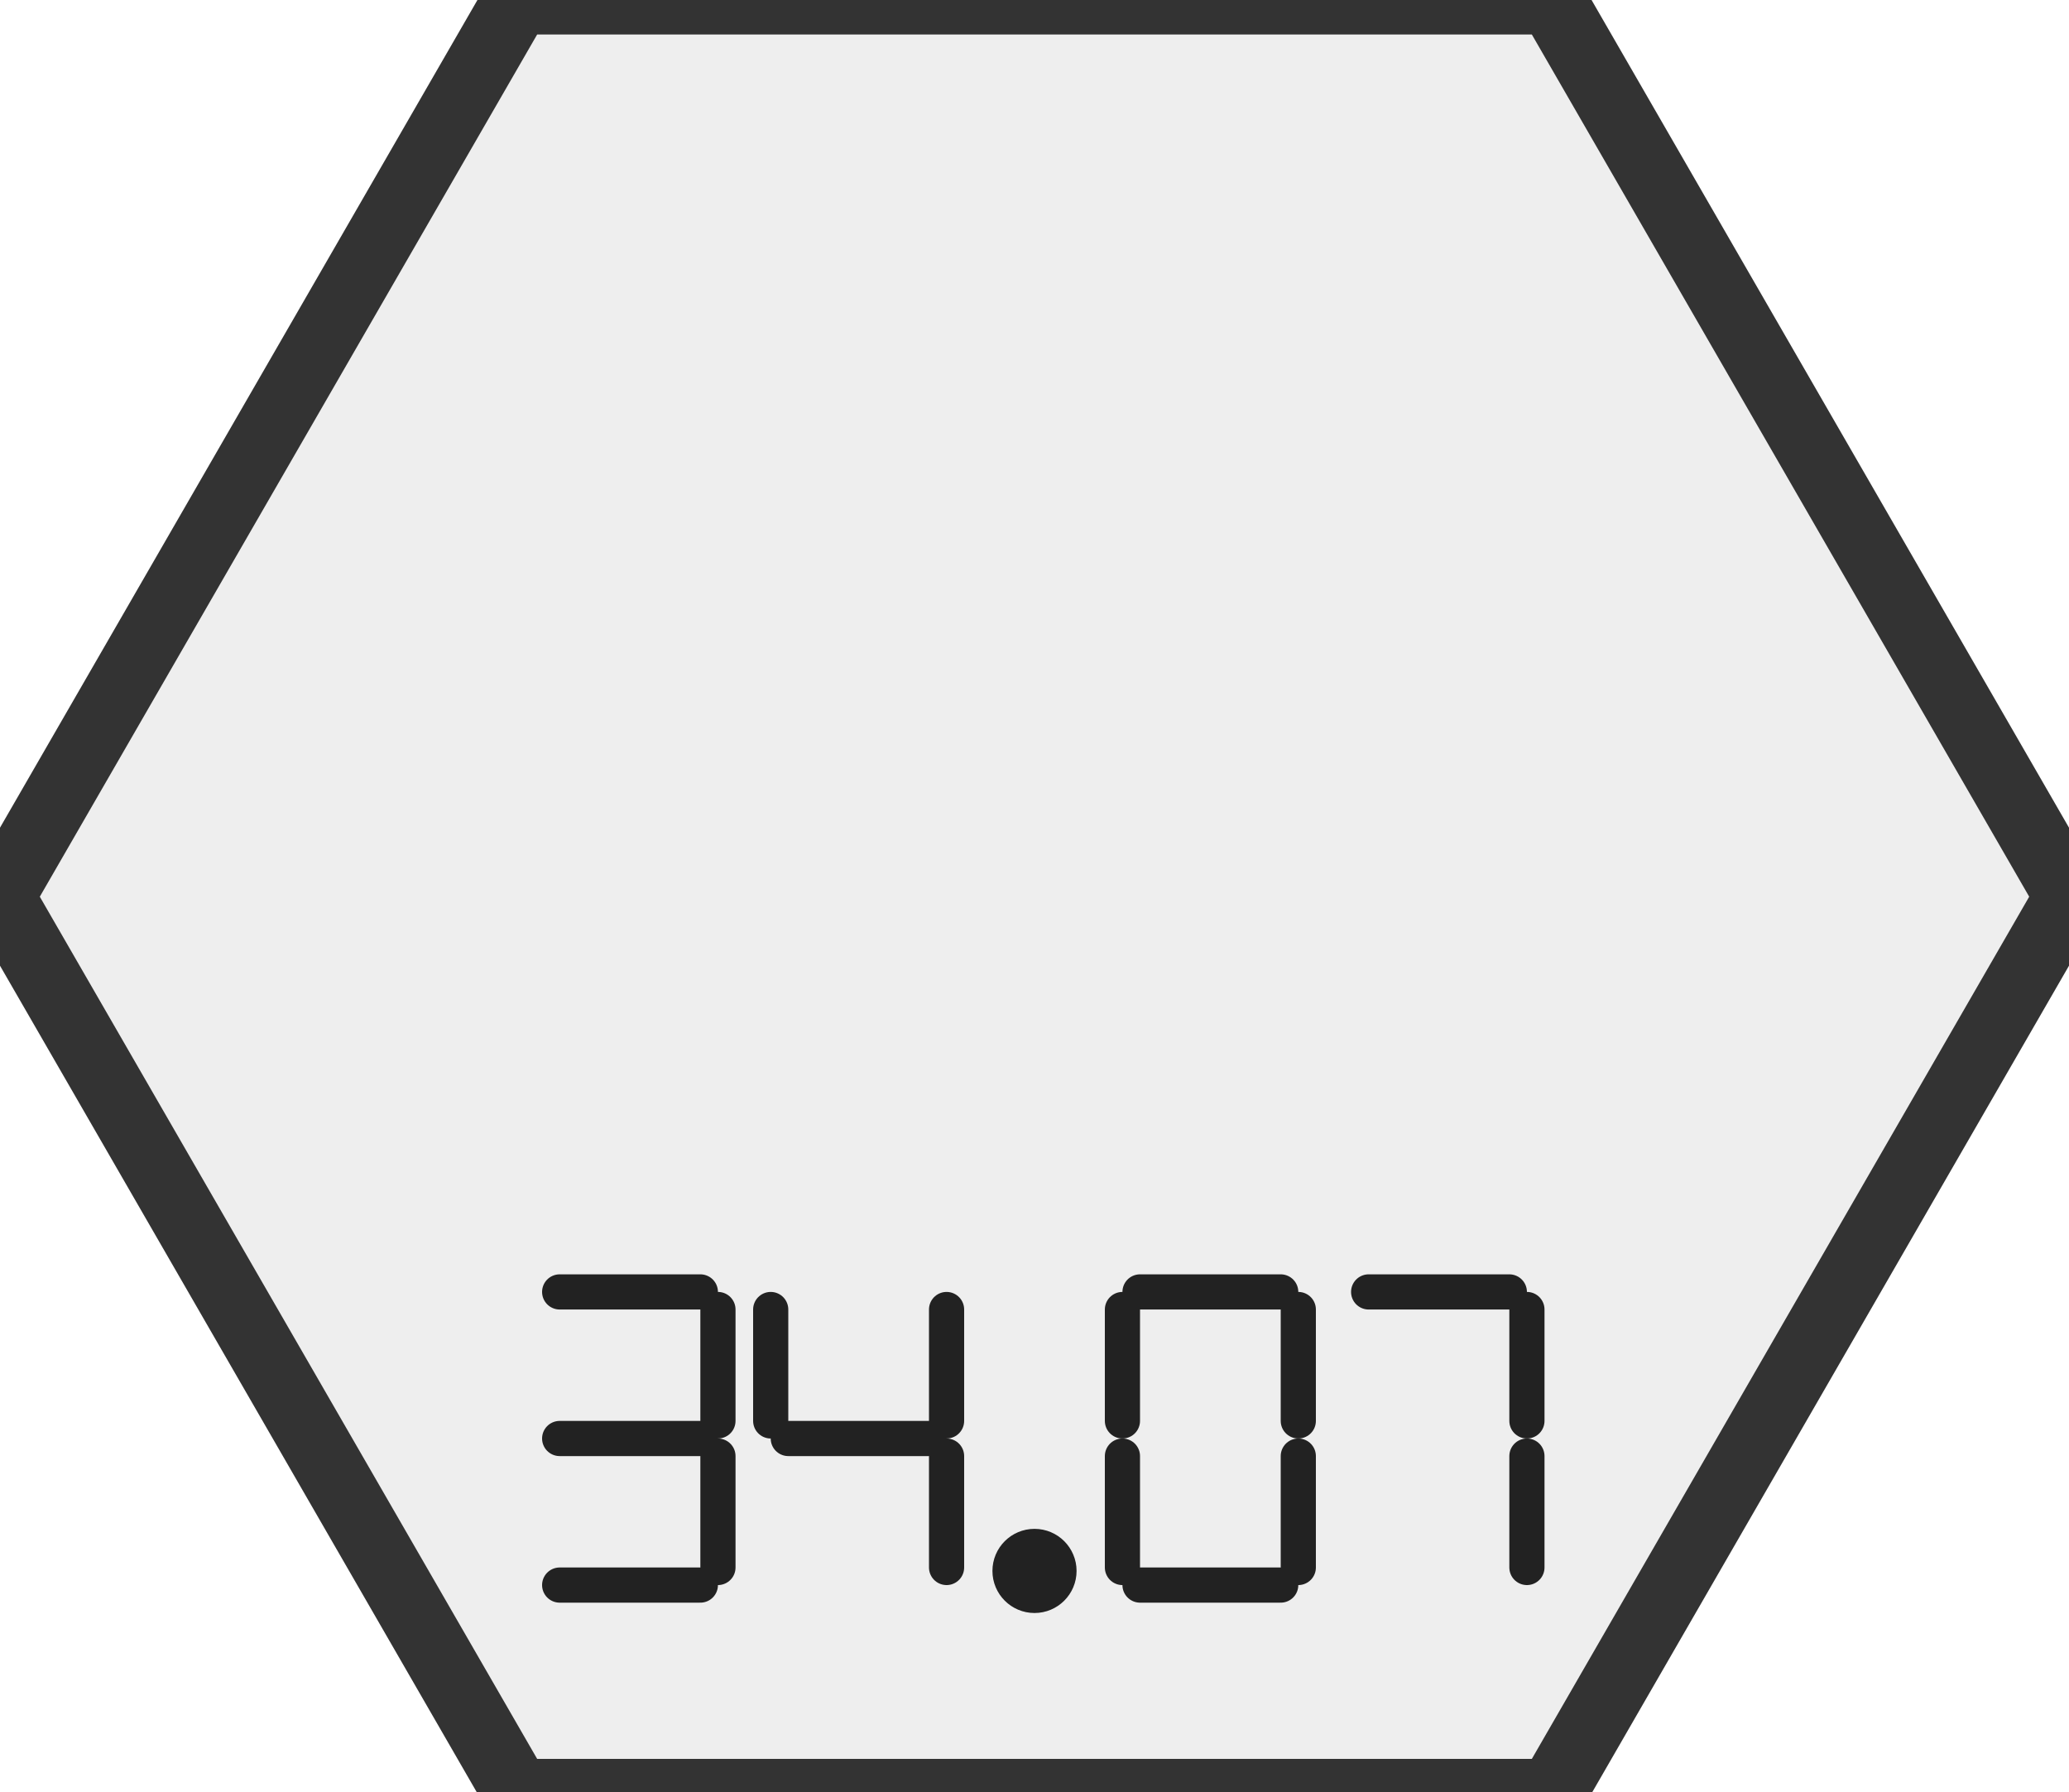
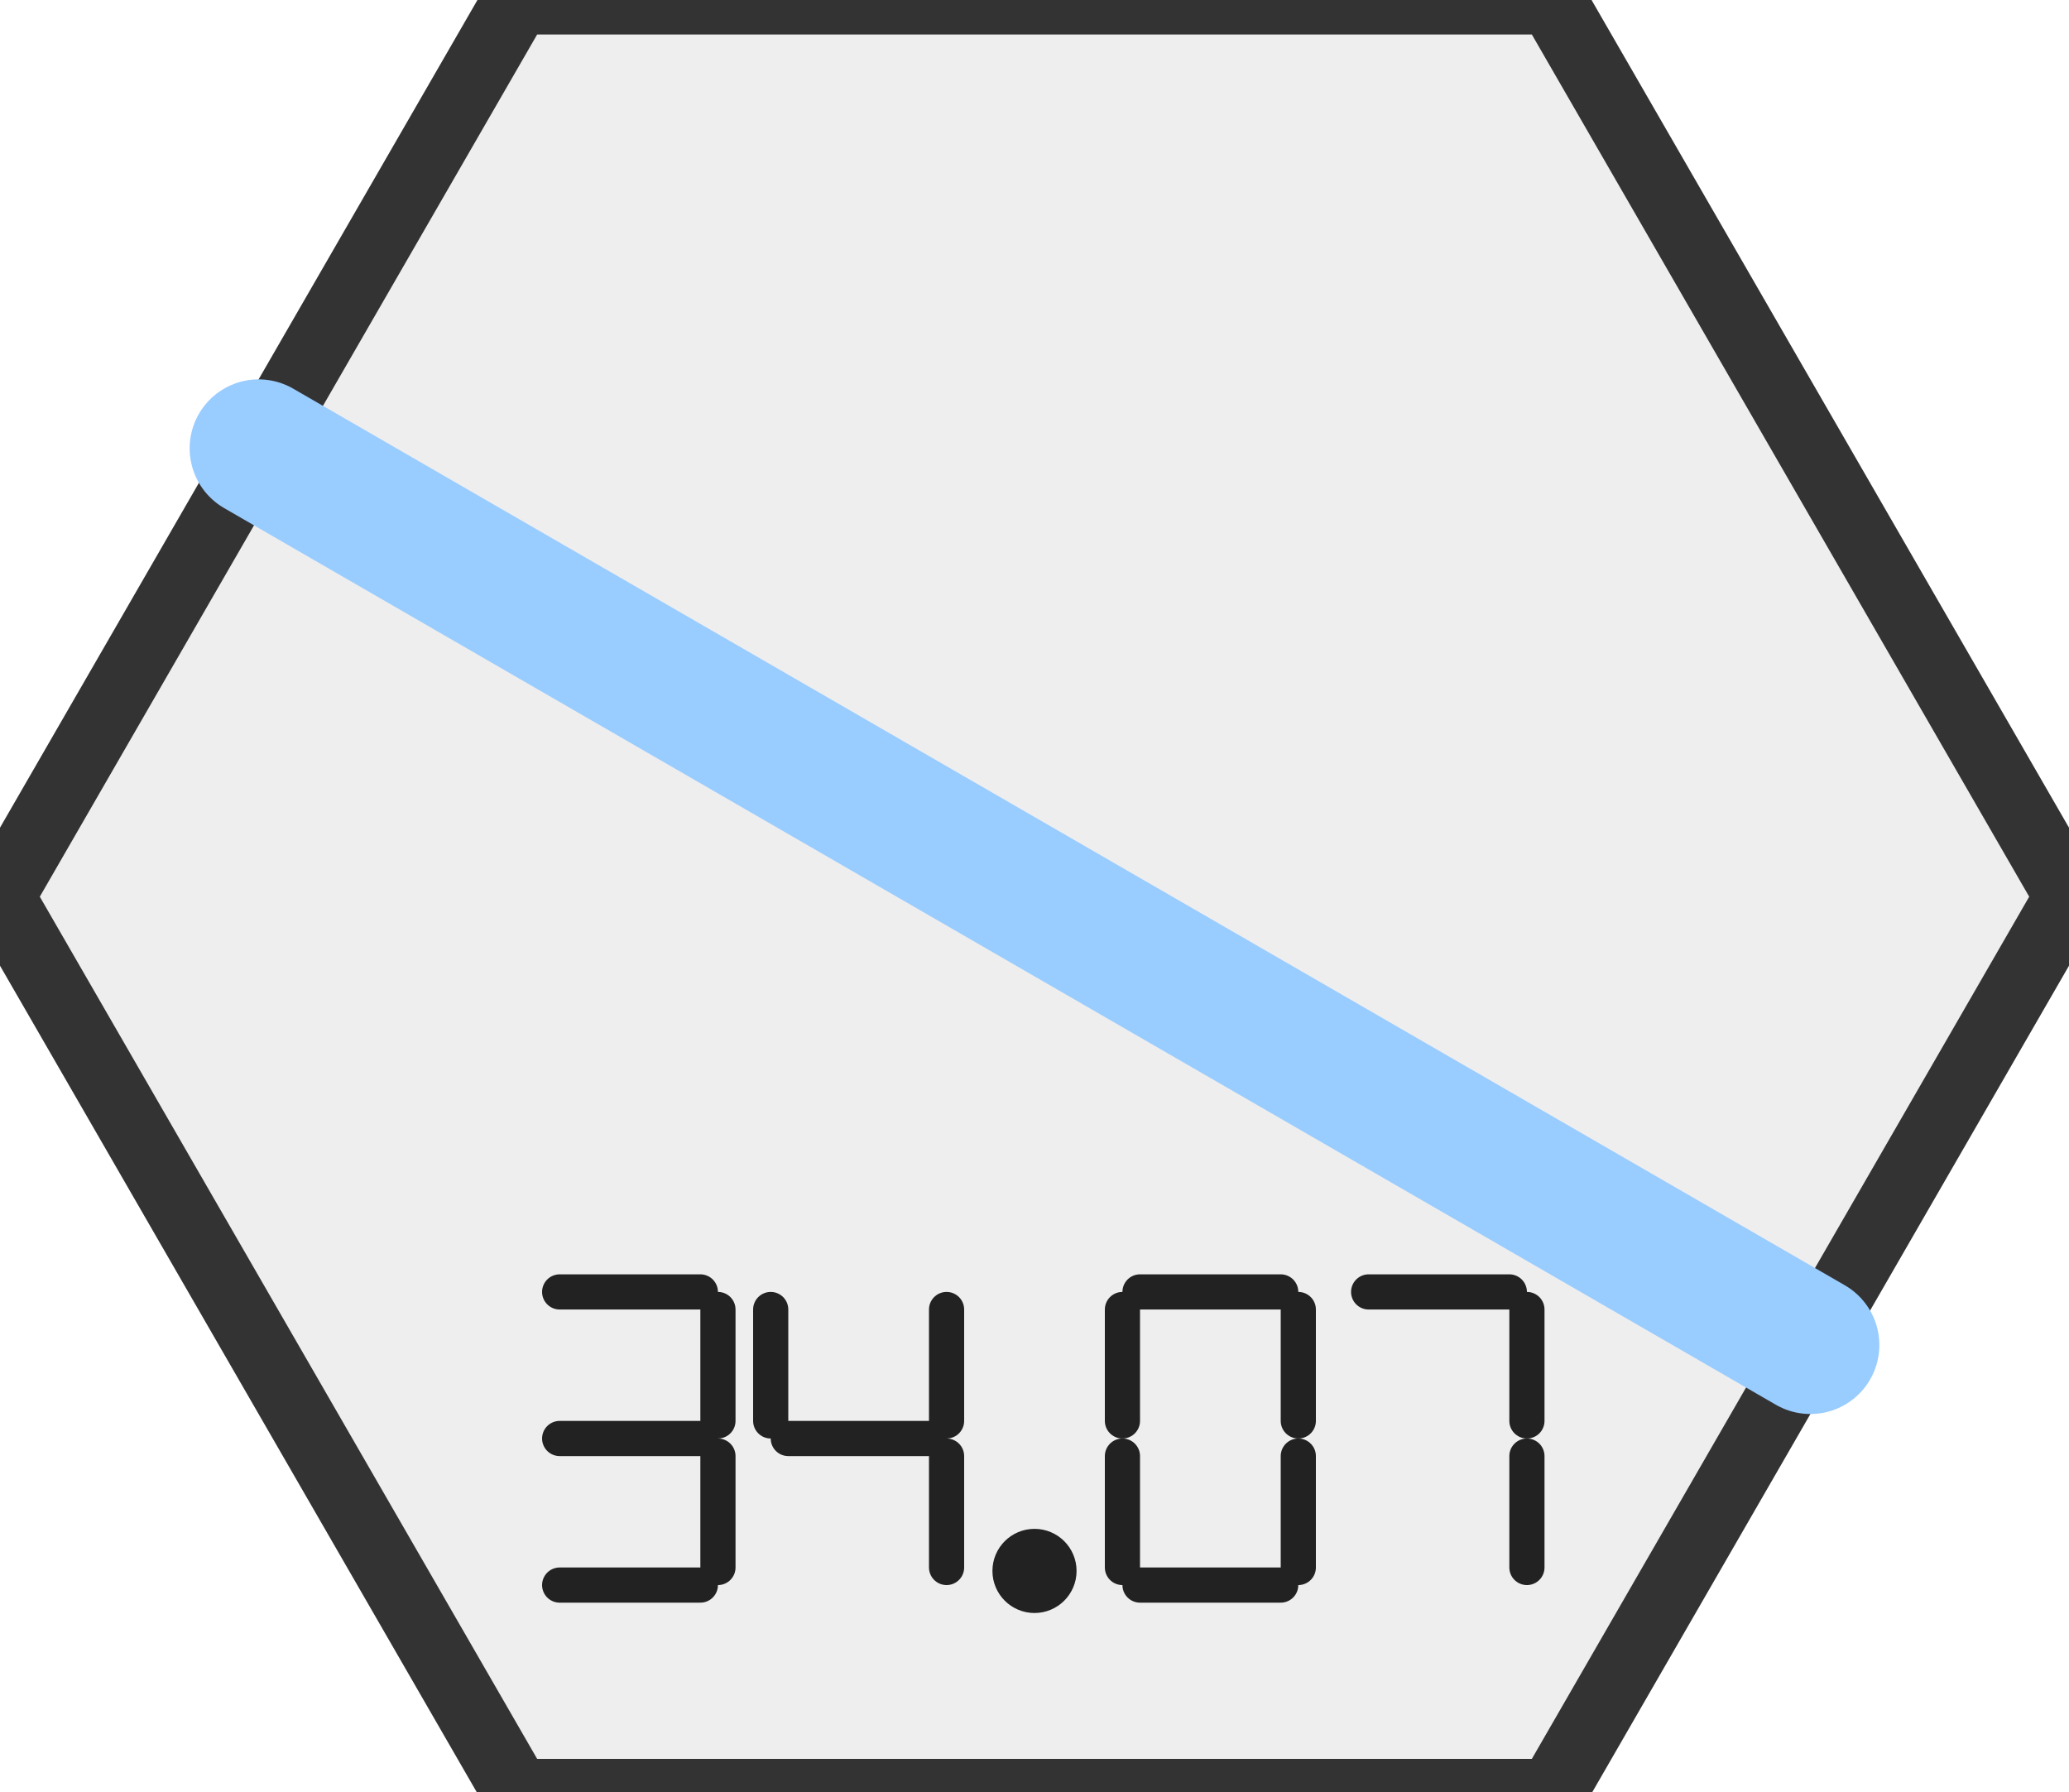
<svg xmlns="http://www.w3.org/2000/svg" width="60.00" height="51.96" viewBox="0 0 60.00 51.96">
  <polygon points="15.0,0.0 45.0,0.0 60.0,26.0 45.0,52.0 15.0,52.0 0.0,26.0" fill="#eeeeee" stroke="#333333" stroke-width="2" />
+   <path d="M 7.5 13.0 L 52.5 39.0" stroke="#99CCFF" stroke-width="4" fill="none" stroke-linecap="round" stroke-linejoin="round" />
  <g fill="none" stroke="#222222" stroke-width="1.02" stroke-linecap="round" stroke-linejoin="round">
    <path d="M 16.23 37.46 L 20.31 37.46" />
    <path d="M 20.82 37.97 L 20.82 41.20" />
    <path d="M 16.23 41.71 L 20.31 41.71" />
    <path d="M 20.82 42.22 L 20.82 45.45" />
    <path d="M 16.23 45.96 L 20.31 45.96" />
    <path d="M 22.35 37.97 L 22.35 41.20" />
    <path d="M 22.86 41.71 L 26.94 41.71" />
    <path d="M 27.45 37.97 L 27.45 41.20" />
    <path d="M 27.45 42.22 L 27.45 45.45" />
    <circle cx="30.00" cy="45.55" r="0.71" fill="#222222" />
    <path d="M 33.06 37.46 L 37.14 37.46" />
    <path d="M 37.65 37.97 L 37.65 41.20" />
    <path d="M 37.65 42.22 L 37.65 45.45" />
    <path d="M 32.55 42.22 L 32.55 45.45" />
    <path d="M 33.06 45.96 L 37.14 45.96" />
    <path d="M 32.55 37.97 L 32.55 41.20" />
    <path d="M 39.69 37.46 L 43.77 37.46" />
    <path d="M 44.28 37.97 L 44.28 41.20" />
    <path d="M 44.28 42.22 L 44.28 45.45" />
  </g>
</svg>
